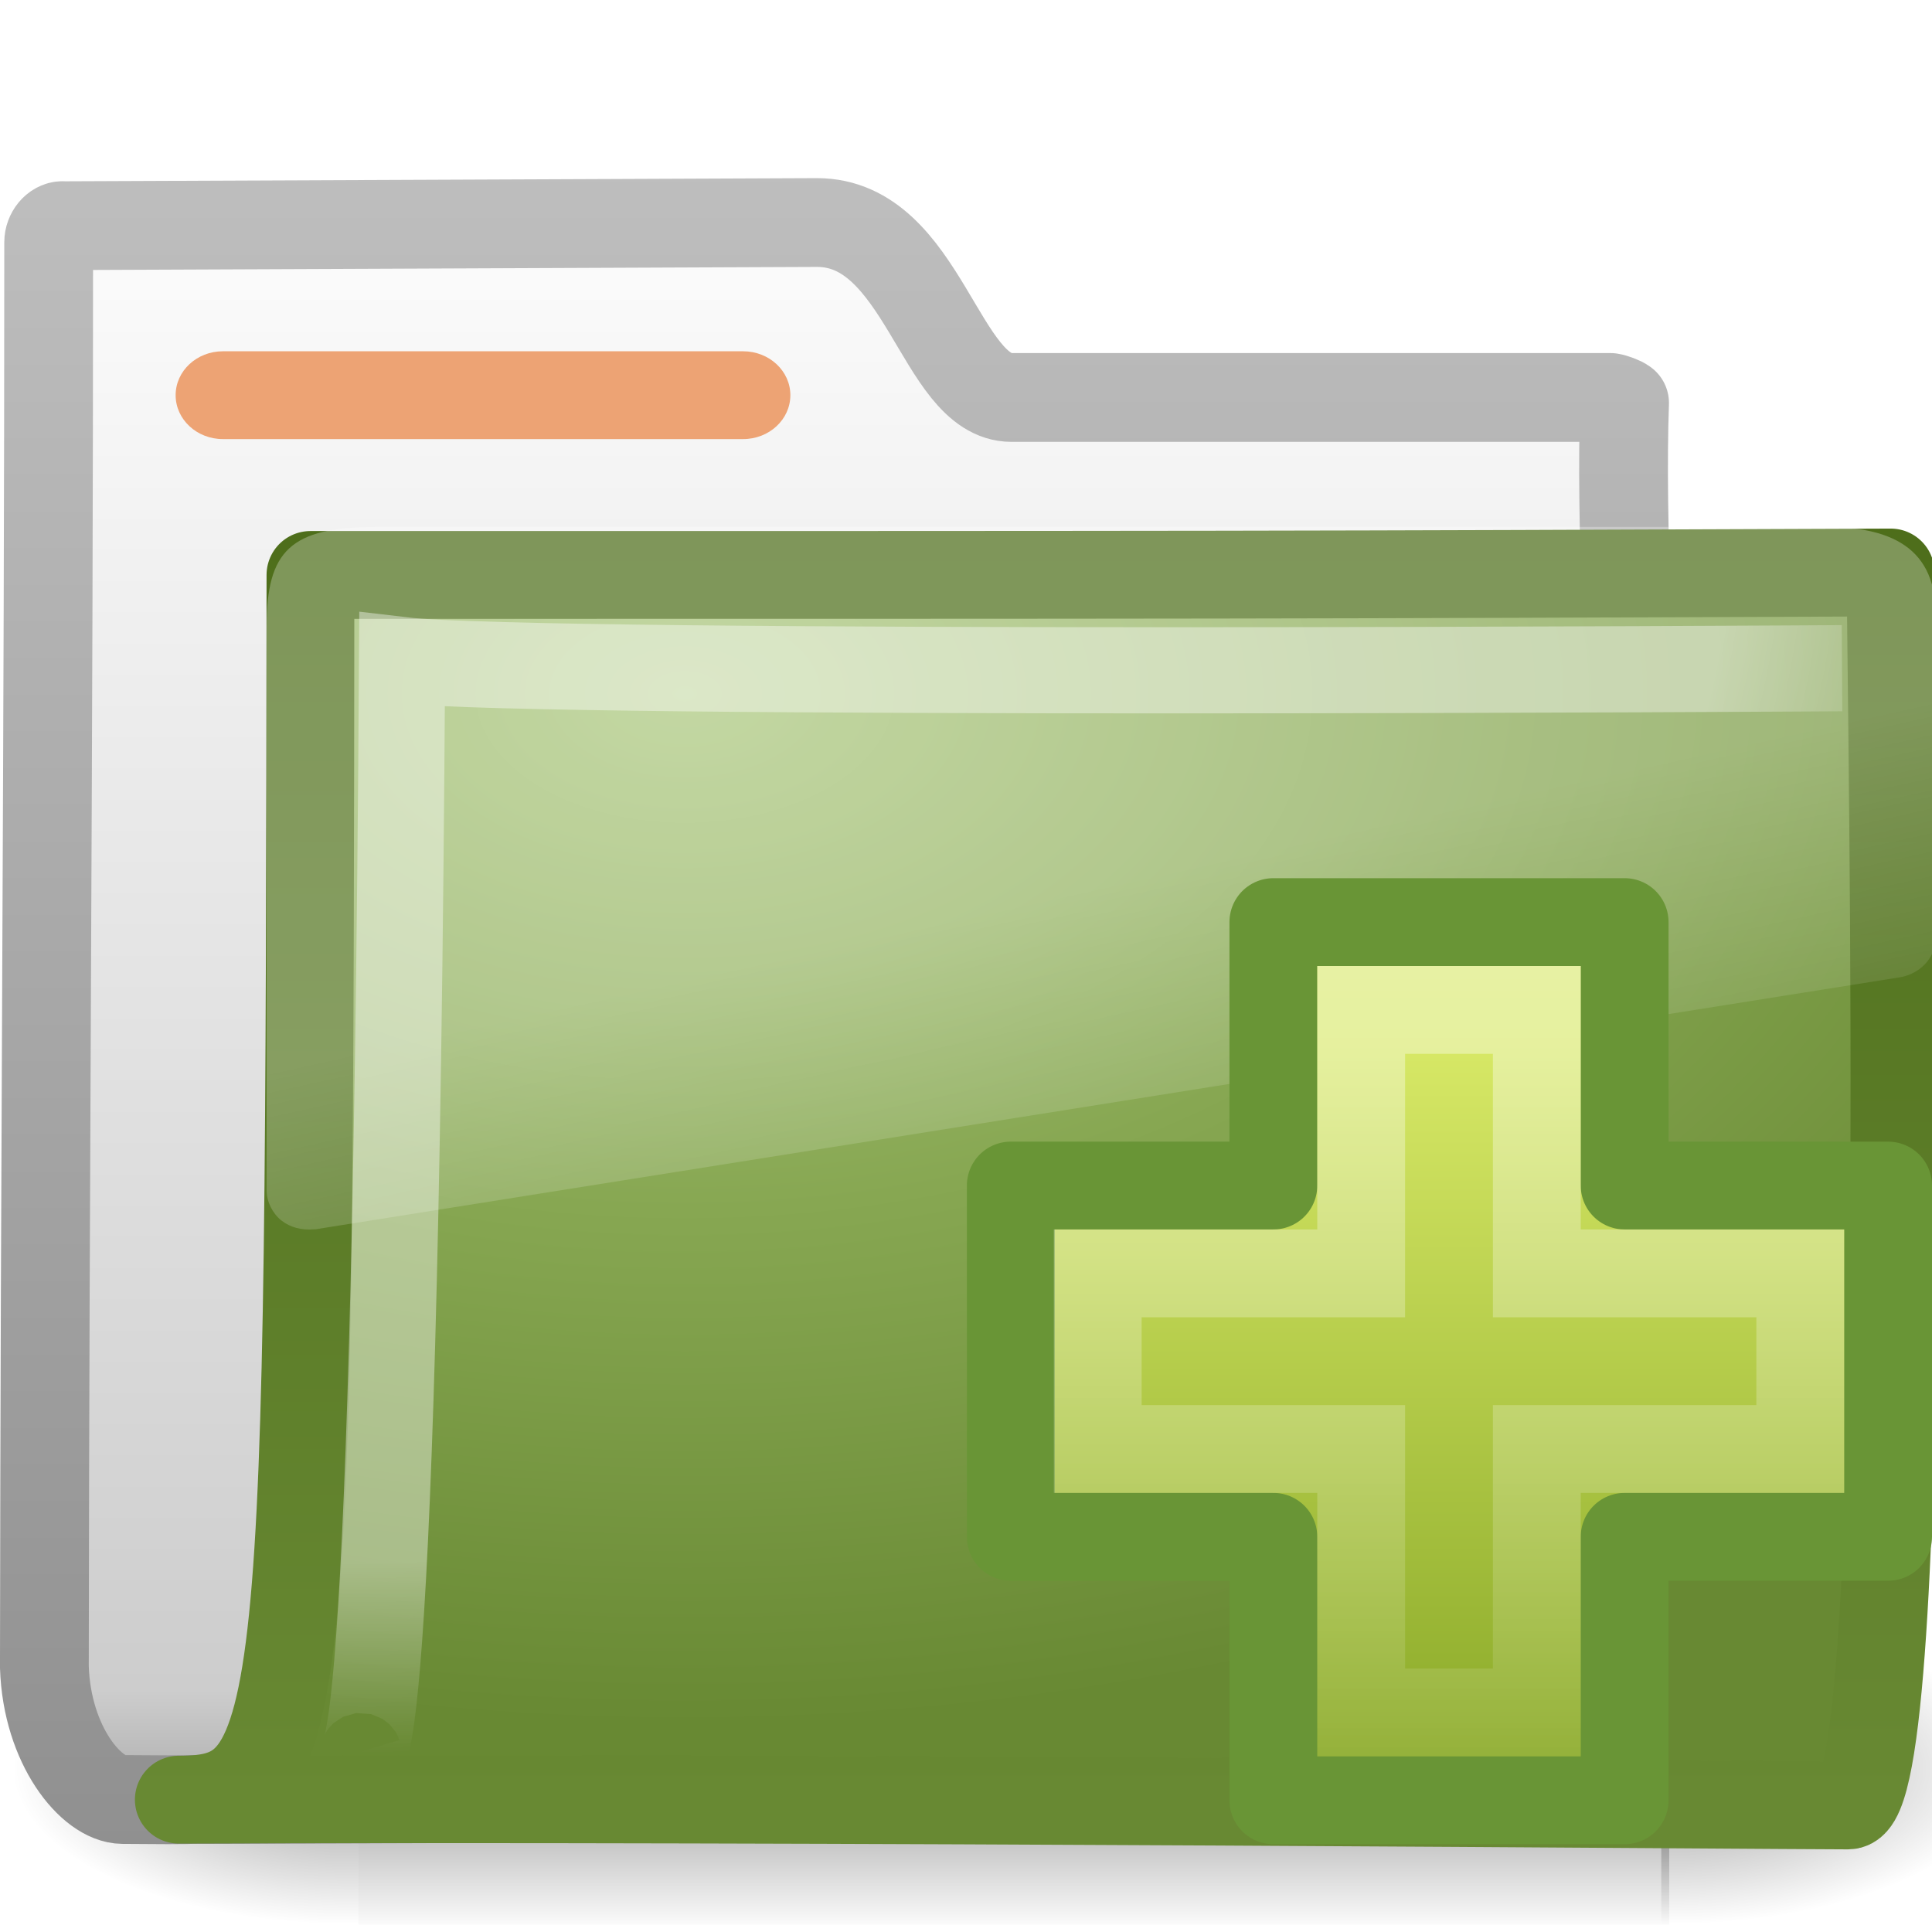
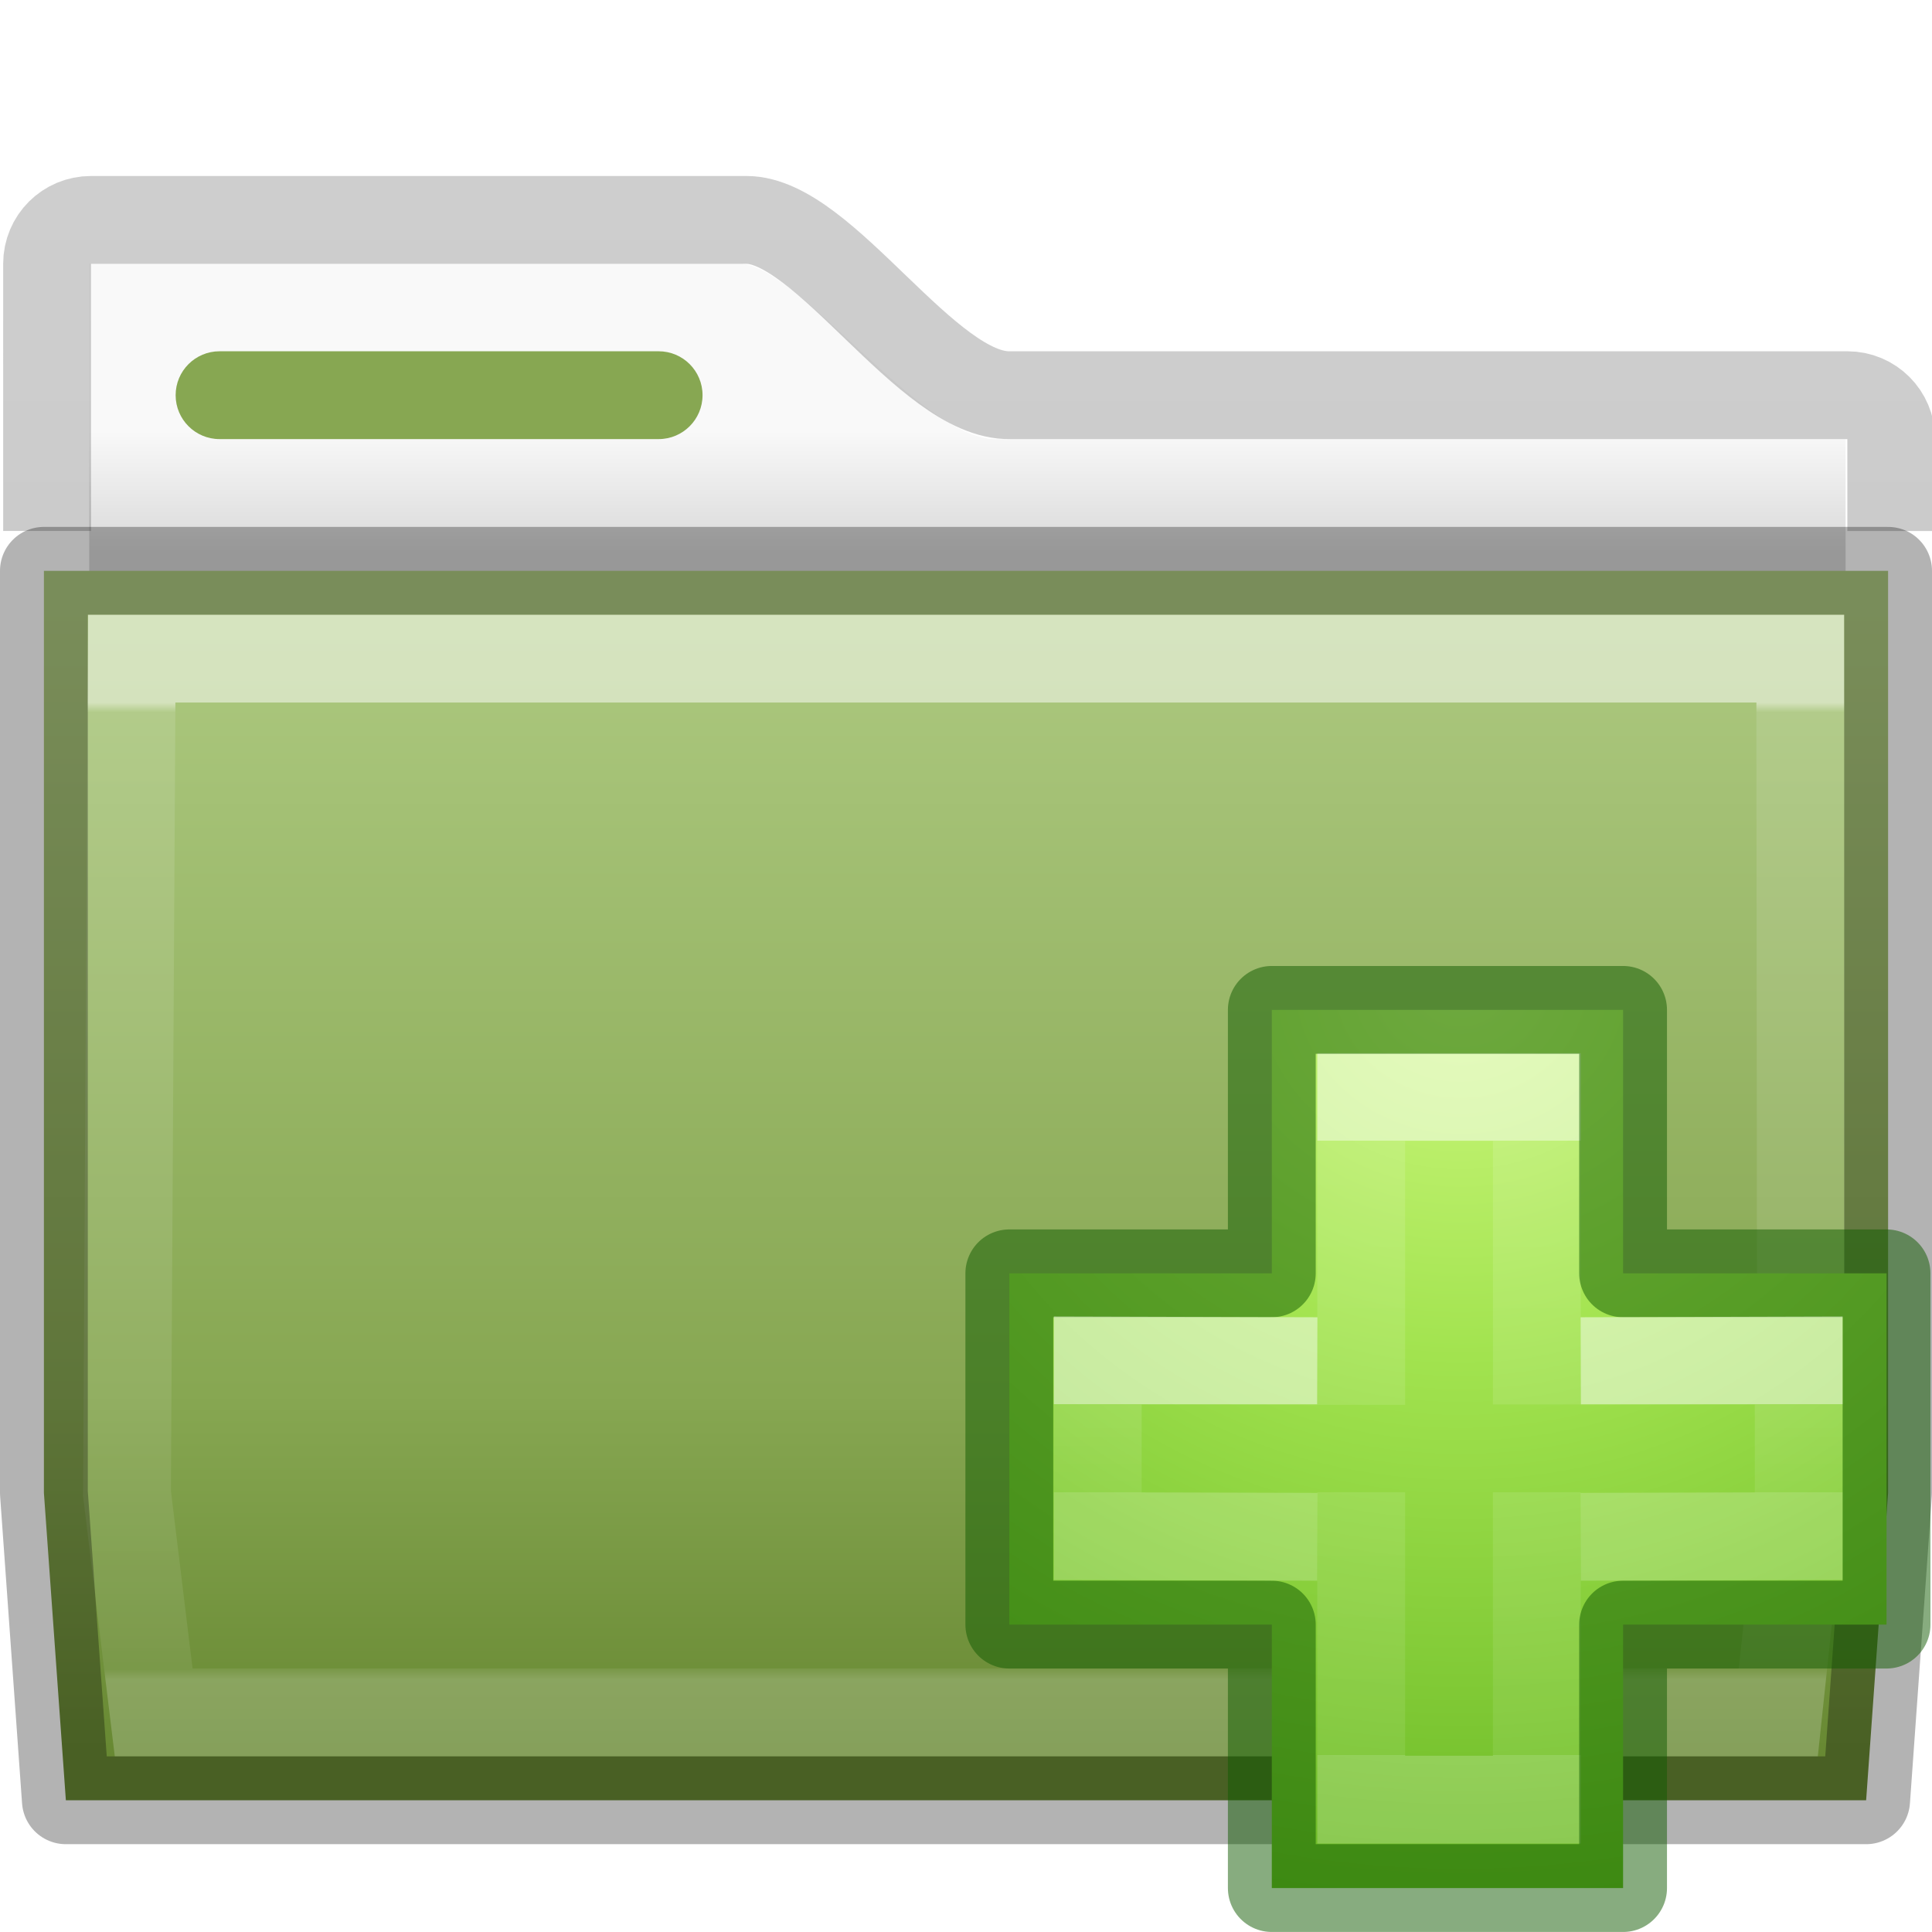
- <svg xmlns="http://www.w3.org/2000/svg" xmlns:xlink="http://www.w3.org/1999/xlink" id="svg2" height="22" width="22" version="1.0">
-   <defs id="defs4">
-     <linearGradient id="linearGradient3404" y2="24.628" gradientUnits="userSpaceOnUse" x2="20.055" gradientTransform="matrix(.44503 0 0 .40237 -16.699 -15.646)" y1="16.408" x1="18.031">
-       <stop id="stop2687" style="stop-color:#fff;stop-opacity:.275" offset="0" />
-       <stop id="stop2689" style="stop-color:#fff;stop-opacity:.078" offset="1" />
+ <svg xmlns="http://www.w3.org/2000/svg" xmlns:xlink="http://www.w3.org/1999/xlink" version="1.1" width="22" height="22" id="svg10994">
+   <defs id="defs10996">
+     <linearGradient id="linearGradient4280">
+       <stop style="stop-color:#000000;stop-opacity:0.318" offset="0" id="stop4282" />
+       <stop style="stop-color:#000000;stop-opacity:0.239" offset="1" id="stop4284" />
    </linearGradient>
-     <radialGradient id="radialGradient3402" gradientUnits="userSpaceOnUse" cy="5.593" cx="4.02" gradientTransform="matrix(-.016802 1.3943 -1.7966 -.021651 -5.3658 -19.339)" r="10.273">
-       <stop id="stop3754" style="stop-color:#fff" offset="0" />
-       <stop id="stop3760" style="stop-color:#fff" offset=".848" />
-       <stop id="stop3756" style="stop-color:#fff;stop-opacity:0" offset="1" />
+     <linearGradient x1="27.557" y1="6.035" x2="27.557" y2="21.387" id="linearGradient4440-9" xlink:href="#linearGradient3454-2-5-0-3-4-1" gradientUnits="userSpaceOnUse" gradientTransform="matrix(0.6276264,0,0,0.7245642,1.973068,3.627368)" />
+     <linearGradient id="linearGradient3454-2-5-0-3-4-1">
+       <stop id="stop3456-4-9-38-1-8-8" style="stop-color:#ffffff;stop-opacity:1" offset="0" />
+       <stop id="stop3458-39-80-3-5-5-8" style="stop-color:#ffffff;stop-opacity:0.235" offset="0.01" />
+       <stop id="stop3460-7-0-2-4-2-7" style="stop-color:#ffffff;stop-opacity:0.157" offset="0.99" />
+       <stop id="stop3462-0-9-8-7-2-3" style="stop-color:#ffffff;stop-opacity:0.392" offset="1" />
+     </linearGradient>
+     <linearGradient id="linearGradient4646-7-4-3-5-6">
+       <stop id="stop4648-8-0-3-6-5" style="stop-color:#f9f9f9;stop-opacity:1" offset="0" />
+       <stop id="stop4650-1-7-3-4-8" style="stop-color:#d8d8d8;stop-opacity:1" offset="1" />
+     </linearGradient>
+     <linearGradient x1="-100.944" y1="35.738" x2="-100.944" y2="13.547" id="linearGradient18155" xlink:href="#linearGradient4280" gradientUnits="userSpaceOnUse" gradientTransform="matrix(0.8074983,0,0,0.833744,103.8767,-9.06984)" />
+     <linearGradient x1="62.989" y1="13" x2="62.989" y2="16" id="linearGradient5899" xlink:href="#linearGradient4646-7-4-3-5-6" gradientUnits="userSpaceOnUse" gradientTransform="matrix(0.4761905,0,0,0.4761905,0.7349636,-1.285718)" />
+     <linearGradient x1="35.793" y1="17.118" x2="35.793" y2="43.761" id="linearGradient12481" xlink:href="#radialGradient2444" gradientUnits="userSpaceOnUse" gradientTransform="matrix(0.4587304,0,0,0.4869622,0.1307079,-1.402038)" />
+     <radialGradient id="radialGradient2444" gradientUnits="userSpaceOnUse" cy="14.113" cx="63.969" gradientTransform="matrix(1.5647,-9.5143e-8,6.1772e-8,1.0159,-59.14917,8.1461)" r="23.097">
+       <stop id="stop3618" style="stop-color:#ADC980" offset="0" />
+       <stop id="stop3270" style="stop-color:#87A752" offset="0.688" />
+       <stop id="stop3620" style="stop-color:#688933" offset="1" />
    </radialGradient>
-     <linearGradient id="linearGradient3400" y2="4.303" gradientUnits="userSpaceOnUse" x2="9.705" gradientTransform="matrix(.99458 0 0 .99458 -19.857 -19.778)" y1="20.882" x1="9.705">
-       <stop id="stop3624-5" style="stop-color:#688933" offset="0" />
-       <stop id="stop3626-9" style="stop-color:#4A6A17" offset="1" />
+     <radialGradient gradientTransform="matrix(0,0.5254499,-0.5716256,0,46.19339,-21.12381)" gradientUnits="userSpaceOnUse" xlink:href="#linearGradient3242-7-3-8-0-4-58-06" id="radialGradient3900-3" fy="48.216" fx="65.297" r="31" cy="48.216" cx="65.297" />
+     <linearGradient id="linearGradient3242-7-3-8-0-4-58-06">
+       <stop id="stop3244-5-8-5-6-4-3-8" style="stop-color:#cdf87e;stop-opacity:1" offset="0" />
+       <stop id="stop3246-9-5-1-5-3-0-7" style="stop-color:#a2e34f;stop-opacity:1" offset="0.262" />
+       <stop id="stop3248-7-2-0-7-5-35-9" style="stop-color:#68b723;stop-opacity:1" offset="0.661" />
+       <stop id="stop3250-8-2-8-5-6-40-4" style="stop-color:#1d7e0d;stop-opacity:1" offset="1" />
    </linearGradient>
-     <radialGradient id="radialGradient3398" gradientUnits="userSpaceOnUse" cy="8.561" cx="7.819" gradientTransform="matrix(1.69 0 0 1.0436 -24.967 -20.534)" r="11.268">
-       <stop id="stop3618-1" style="stop-color:#ADC980" offset="0" />
-       <stop id="stop3270" style="stop-color:#87A752" offset=".5" />
-       <stop id="stop3620-0" style="stop-color:#688933" offset="1" />
-     </radialGradient>
-     <linearGradient id="linearGradient3396" y2="23.062" gradientUnits="userSpaceOnUse" x2="9.876" gradientTransform="translate(-19.518 -21.496)" y1="2.602" x1="9.876">
-       <stop id="stop5159" style="stop-color:#c1c1c1" offset="0" />
-       <stop id="stop5161" style="stop-color:#909090" offset="1" />
+     <linearGradient gradientTransform="matrix(0.2817955,0,0,0.2800956,12.19656,12.01488)" gradientUnits="userSpaceOnUse" xlink:href="#linearGradient4154" id="linearGradient3030" y2="35.623" x2="24.139" y1="10.631" x1="24.139" />
+     <linearGradient id="linearGradient4154">
+       <stop offset="0" style="stop-color:#ffffff;stop-opacity:1" id="stop4156" />
+       <stop offset="0" style="stop-color:#ffffff;stop-opacity:0.235" id="stop4158" />
+       <stop offset="1" style="stop-color:#ffffff;stop-opacity:0.157" id="stop4160" />
+       <stop offset="1" style="stop-color:#ffffff;stop-opacity:0.392" id="stop4162" />
    </linearGradient>
-     <linearGradient id="linearGradient3394" y2="37.503" gradientUnits="userSpaceOnUse" x2="-28.531" gradientTransform="translate(14.86 -35.997)" y1="17.956" x1="-28.531">
-       <stop id="stop11113" style="stop-color:#fff" offset="0" />
-       <stop id="stop11115" style="stop-color:#cdcdcd" offset=".91" />
-       <stop id="stop11117" style="stop-color:#a1a1a1" offset="1" />
-     </linearGradient>
-     <radialGradient id="radialGradient3392" xlink:href="#linearGradient5060" gradientUnits="userSpaceOnUse" cy="486.65" cx="605.71" gradientTransform="matrix(-2.7744 0 0 1.9697 112.76 -872.89)" r="117.14" />
-     <linearGradient id="linearGradient5060">
-       <stop id="stop5062" offset="0" />
-       <stop id="stop5064" style="stop-opacity:0" offset="1" />
-     </linearGradient>
-     <radialGradient id="radialGradient3390" xlink:href="#linearGradient5060" gradientUnits="userSpaceOnUse" cy="486.65" cx="605.71" gradientTransform="matrix(2.7744 0 0 1.9697 -1976.3 -872.89)" r="117.14" />
-     <linearGradient id="linearGradient3388" y2="609.51" gradientUnits="userSpaceOnUse" x2="302.86" gradientTransform="matrix(2.7744 0 0 1.9697 -1892.2 -872.89)" y1="366.65" x1="302.86">
-       <stop id="stop5050" style="stop-opacity:0" offset="0" />
-       <stop id="stop5056" offset=".5" />
-       <stop id="stop5052" style="stop-opacity:0" offset="1" />
-     </linearGradient>
-     <linearGradient id="linearGradient2992" y2="47.273" gradientUnits="userSpaceOnUse" x2="24.139" gradientTransform="matrix(.2818 0 0 .2801 10.197 9.0149)" y1="7.077" x1="24.139">
-       <stop id="stop4224" style="stop-color:#fff" offset="0" />
-       <stop id="stop4226" style="stop-color:#fff;stop-opacity:0" offset="1" />
-     </linearGradient>
-     <linearGradient id="linearGradient2895" y2="32.485" gradientUnits="userSpaceOnUse" x2="24.104" gradientTransform="matrix(.46913 0 0 .4663 5.7009 4.8085)" y1="15.169" x1="24.104">
-       <stop id="stop2266" style="stop-color:#d7e866" offset="0" />
-       <stop id="stop2268" style="stop-color:#8cab2a" offset="1" />
+     <linearGradient gradientTransform="matrix(0.2817955,0,0,0.2800956,12.17874,12.02218)" gradientUnits="userSpaceOnUse" xlink:href="#linearGradient4333" id="linearGradient3030-1" y2="24.912" x2="24.139" y1="21.342" x1="24.139" />
+     <linearGradient id="linearGradient4333">
+       <stop id="stop4335" style="stop-color:#ffffff;stop-opacity:1" offset="0" />
+       <stop id="stop4337" style="stop-color:#ffffff;stop-opacity:0.235" offset="0" />
+       <stop id="stop4339" style="stop-color:#ffffff;stop-opacity:0.157" offset="1" />
+       <stop id="stop4341" style="stop-color:#ffffff;stop-opacity:0.392" offset="1" />
    </linearGradient>
  </defs>
-   <g id="layer1" transform="translate(0,-2)">
-     <g id="g2902">
-       <g id="g2589" transform="translate(.036304 -1.2166e-7)">
-         <g id="g3377" transform="translate(19.518 21.496)">
-           <g id="g3490" style="stroke-width:1.883" transform="matrix(.54593 0 0 .51685 -20.52 -22.074)">
-             <g id="g5022" style="stroke-width:104.96" transform="matrix(.021652 0 0 .014857 43.008 42.685)">
-               <rect id="rect2527" style="opacity:.402;fill:url(#linearGradient3388)" height="467.59" width="1262.7" y="-150.7" x="-1559.3" />
-               <path id="path2529" style="opacity:.402;fill:url(#radialGradient3390)" d="m-304.25-150.68v478.33c142.87 0.9 345.4-107.17 345.4-239.2s-159.44-239.13-345.4-239.13z" />
-               <path id="path2531" style="opacity:.402;fill:url(#radialGradient3392)" d="m-1559.3-150.68v478.33c-142.87 0.9-345.4-107.17-345.4-239.2s159.44-239.13 345.4-239.13z" />
-             </g>
-           </g>
-           <path id="path3496" style="stroke-linejoin:round;stroke:url(#linearGradient3396);stroke-linecap:round;stroke-width:1.011;fill:url(#linearGradient3394)" d="m-18.841-16.927c-0.086 0-0.159 0.093-0.159 0.189 0 5.869-0.043 10.244-0.049 16.225 0.029 0.895 0.537 1.505 0.89 1.508 1.013 0.009 0.539-0.004 1.048 0 6.47-0.016 11.579-0.078 18.049-0.094 0.054 0.007-1.477-0.108-1.462-1.446-0.117-6.104-0.626-11.727-0.531-14.362-0.028-0.024-0.12-0.057-0.161-0.063h-6.82c-0.815 0-1.002-1.992-2.214-1.992l-8.591 0.036z" />
-           <path id="path3498" style="stroke-linejoin:round;stroke:url(#linearGradient3400);stroke-linecap:round;fill:url(#radialGradient3398)" d="m-16.019-12.949c10.57 0 11.03 0 17.994-0.028 0 1.57 0.258 14.04-0.484 14.04-0.714 0-12.046-0.094-19.009-0.066 1.472 0 1.487-0.851 1.499-13.946z" />
-           <path id="path3211" style="opacity:.4;stroke:url(#radialGradient3402);stroke-width:.981;fill:none" d="m1.421-11.887s-14.832 0.094-16.397-0.092c-0.083 13.829-0.501 12.439-0.501 12.439" />
-           <path id="path2608" style="fill:url(#linearGradient3404);fill-rule:evenodd" d="m-15.266-13.496c-0.983 0-1.252 0.274-1.252 1.132v6.438c0.003 0.115 0.066 0.246 0.167 0.327 0.101 0.08 0.23 0.114 0.376 0.101 0.005 0 0.009 0 0.014 0l18.027-2.867c0.232-0.033 0.414-0.215 0.417-0.428v-3.571c0.06-0.857-0.448-1.132-1.252-1.132h-16.497z" />
-         </g>
-       </g>
-       <rect id="rect2545" style="display:block;fill:#eda374" rx=".538" ry=".5" height="1" width="7" y="6" x="2" />
-     </g>
+   <path id="rect4598" d="m 1.016,3 0,4.615 20,0 0,-2.615 -9.683,0 C 10.488,5 9.074,3 8.412,3 Z" style="color:#000000;clip-rule:nonzero;display:inline;overflow:visible;visibility:visible;opacity:1;isolation:auto;mix-blend-mode:normal;color-interpolation:sRGB;color-interpolation-filters:linearRGB;solid-color:#000000;solid-opacity:1;fill:url(#linearGradient5899);fill-opacity:1;fill-rule:nonzero;stroke:none;stroke-width:1;stroke-linecap:butt;stroke-linejoin:miter;stroke-miterlimit:4;stroke-dasharray:none;stroke-dashoffset:0;stroke-opacity:1;marker:none;color-rendering:auto;image-rendering:auto;shape-rendering:auto;text-rendering:auto;enable-background:accumulate" />
+   <path style="color:#000000;clip-rule:nonzero;display:inline;overflow:visible;visibility:visible;opacity:0.8;isolation:auto;mix-blend-mode:normal;color-interpolation:sRGB;color-interpolation-filters:linearRGB;solid-color:#000000;solid-opacity:1;fill:none;fill-opacity:1;fill-rule:nonzero;stroke:url(#linearGradient18155);stroke-width:1;stroke-linecap:butt;stroke-linejoin:miter;stroke-miterlimit:4;stroke-dasharray:none;stroke-dashoffset:0;stroke-opacity:1;marker:none;color-rendering:auto;image-rendering:auto;shape-rendering:auto;text-rendering:auto;enable-background:accumulate" id="rect3186" d="m 21.536,6.047 0,-1.047 c 0,-0.277 -0.223,-0.5 -0.5,-0.5 l -9.536,0 c -0.942,0.017 -2.11,-1.996 -3,-1.996 l -7.464,0 c -0.277,0 -0.5,0.223 -0.5,0.5 l 2.982e-4,3.042" />
+   <path style="color:#000000;font-style:normal;font-variant:normal;font-weight:normal;font-stretch:normal;font-size:medium;line-height:normal;font-family:sans-serif;text-indent:0;text-align:start;text-decoration:none;text-decoration-line:none;text-decoration-style:solid;text-decoration-color:#000000;letter-spacing:normal;word-spacing:normal;text-transform:none;direction:ltr;block-progression:tb;writing-mode:lr-tb;baseline-shift:baseline;text-anchor:start;white-space:normal;clip-rule:nonzero;display:inline;overflow:visible;visibility:visible;opacity:1;isolation:auto;mix-blend-mode:normal;color-interpolation:sRGB;color-interpolation-filters:linearRGB;solid-color:#000000;solid-opacity:1;fill:url(#linearGradient12481);fill-opacity:1;fill-rule:nonzero;stroke:none;stroke-width:1;stroke-linecap:butt;stroke-linejoin:miter;stroke-miterlimit:4;stroke-dasharray:none;stroke-dashoffset:0;stroke-opacity:1;marker:none;color-rendering:auto;image-rendering:auto;shape-rendering:auto;text-rendering:auto;enable-background:accumulate" d="M 0.5,6.5 0.5,7 0.5,17 0.75,20.5 21.25,20.5 21.5,17 21.5,6.5 Z" id="rect4198" />
+   <path style="color:#000000;display:inline;overflow:visible;visibility:visible;opacity:0.5;fill:none;stroke:url(#linearGradient4440-9);stroke-width:1;stroke-linecap:round;stroke-linejoin:miter;stroke-miterlimit:4;stroke-dasharray:none;stroke-dashoffset:0;stroke-opacity:1;marker:none;enable-background:accumulate" id="path3309-8" d="M 1.5,7.5 1.446,17.005 1.75,19.5 l 18.5,0 0.259,-2.444 L 20.5,7.5 Z" />
+   <rect x="2" y="4" width="6" height="1" ry="0.5" rx="0.5" style="display:block;fill:#87a752" id="rect2892" />
+   <path style="color:#000000;font-style:normal;font-variant:normal;font-weight:normal;font-stretch:normal;font-size:medium;line-height:normal;font-family:sans-serif;text-indent:0;text-align:start;text-decoration:none;text-decoration-line:none;text-decoration-style:solid;text-decoration-color:#000000;letter-spacing:normal;word-spacing:normal;text-transform:none;direction:ltr;block-progression:tb;writing-mode:lr-tb;baseline-shift:baseline;text-anchor:start;white-space:normal;clip-rule:nonzero;display:inline;overflow:visible;visibility:visible;opacity:0.3;isolation:auto;mix-blend-mode:normal;color-interpolation:sRGB;color-interpolation-filters:linearRGB;solid-color:#000000;solid-opacity:1;fill:none;fill-opacity:1;fill-rule:nonzero;stroke:#000000;stroke-width:1;stroke-linecap:round;stroke-linejoin:round;stroke-miterlimit:4;stroke-dasharray:none;stroke-dashoffset:0;stroke-opacity:1;marker:none;color-rendering:auto;image-rendering:auto;shape-rendering:auto;text-rendering:auto;enable-background:accumulate" d="M 0.5,6.5 0.5,7 0.5,17 0.75,20.5 21.25,20.5 21.5,17 21.5,6.5 Z" id="rect4198-7" />
+   <g id="g4474" transform="translate(-1.999714,-2.007286)">
+     <path d="m 16.482,16.507 0,-3 4,0 0,3 3,0 0,4 -3,0 0,3 -4,0 0,-3 -2.989,0 0,-4 2.989,0 z" id="path2262" style="color:#000000;display:inline;overflow:visible;visibility:visible;fill:url(#radialGradient3900-3);fill-opacity:1;fill-rule:nonzero;stroke:none;stroke-width:0.985;marker:none;enable-background:accumulate" />
+     <path d="m 17.5,18.004 0,-3.504 2,0 0,3.5 m 0,1 0,3.5 -2,0 0,-3.5" id="path2272" style="display:inline;opacity:0.5;fill:none;stroke:url(#linearGradient3030);stroke-width:1;stroke-linecap:butt;stroke-linejoin:miter;stroke-miterlimit:4;stroke-dasharray:none;stroke-opacity:1" />
+     <path d="m 16.482,16.507 0,-3 4,0 0,3 3,0 0,4 -3,0 0,3 -4,0 0,-3 -2.989,0 0,-4 2.989,0 z" id="path2262-2" style="color:#000000;clip-rule:nonzero;display:inline;overflow:visible;visibility:visible;opacity:0.5;isolation:auto;mix-blend-mode:normal;color-interpolation:sRGB;color-interpolation-filters:linearRGB;solid-color:#000000;solid-opacity:1;fill:none;fill-opacity:1;fill-rule:nonzero;stroke:#0f5a00;stroke-width:1;stroke-linecap:round;stroke-linejoin:round;stroke-miterlimit:4;stroke-dasharray:none;stroke-dashoffset:0;stroke-opacity:1;marker:none;color-rendering:auto;image-rendering:auto;shape-rendering:auto;text-rendering:auto;enable-background:accumulate" />
+     <path d="m 20,17.507 2.482,-0.007 0,2 L 20,19.507 m -3,0 -2.5,-0.007 0,-2 2.5,0.007" id="path2272-2" style="display:inline;opacity:0.5;fill:none;stroke:url(#linearGradient3030-1);stroke-width:1;stroke-linecap:butt;stroke-linejoin:miter;stroke-miterlimit:4;stroke-dasharray:none;stroke-opacity:1" />
  </g>
-   <path id="path2262" style="stroke-linejoin:round;fill-rule:evenodd;stroke:#699536;fill:url(#linearGradient2895)" d="m14.5 13.5v-3h4v3h3v4h-3v3h-4v-3h-2.99v-4h2.99z" />
-   <path id="path2272" style="opacity:.4;stroke:url(#linearGradient2992);fill:none" d="m15.5 14.5v-3h2v3h3v2h-3v3h-2v-3h-3v-2h3z" />
</svg>
